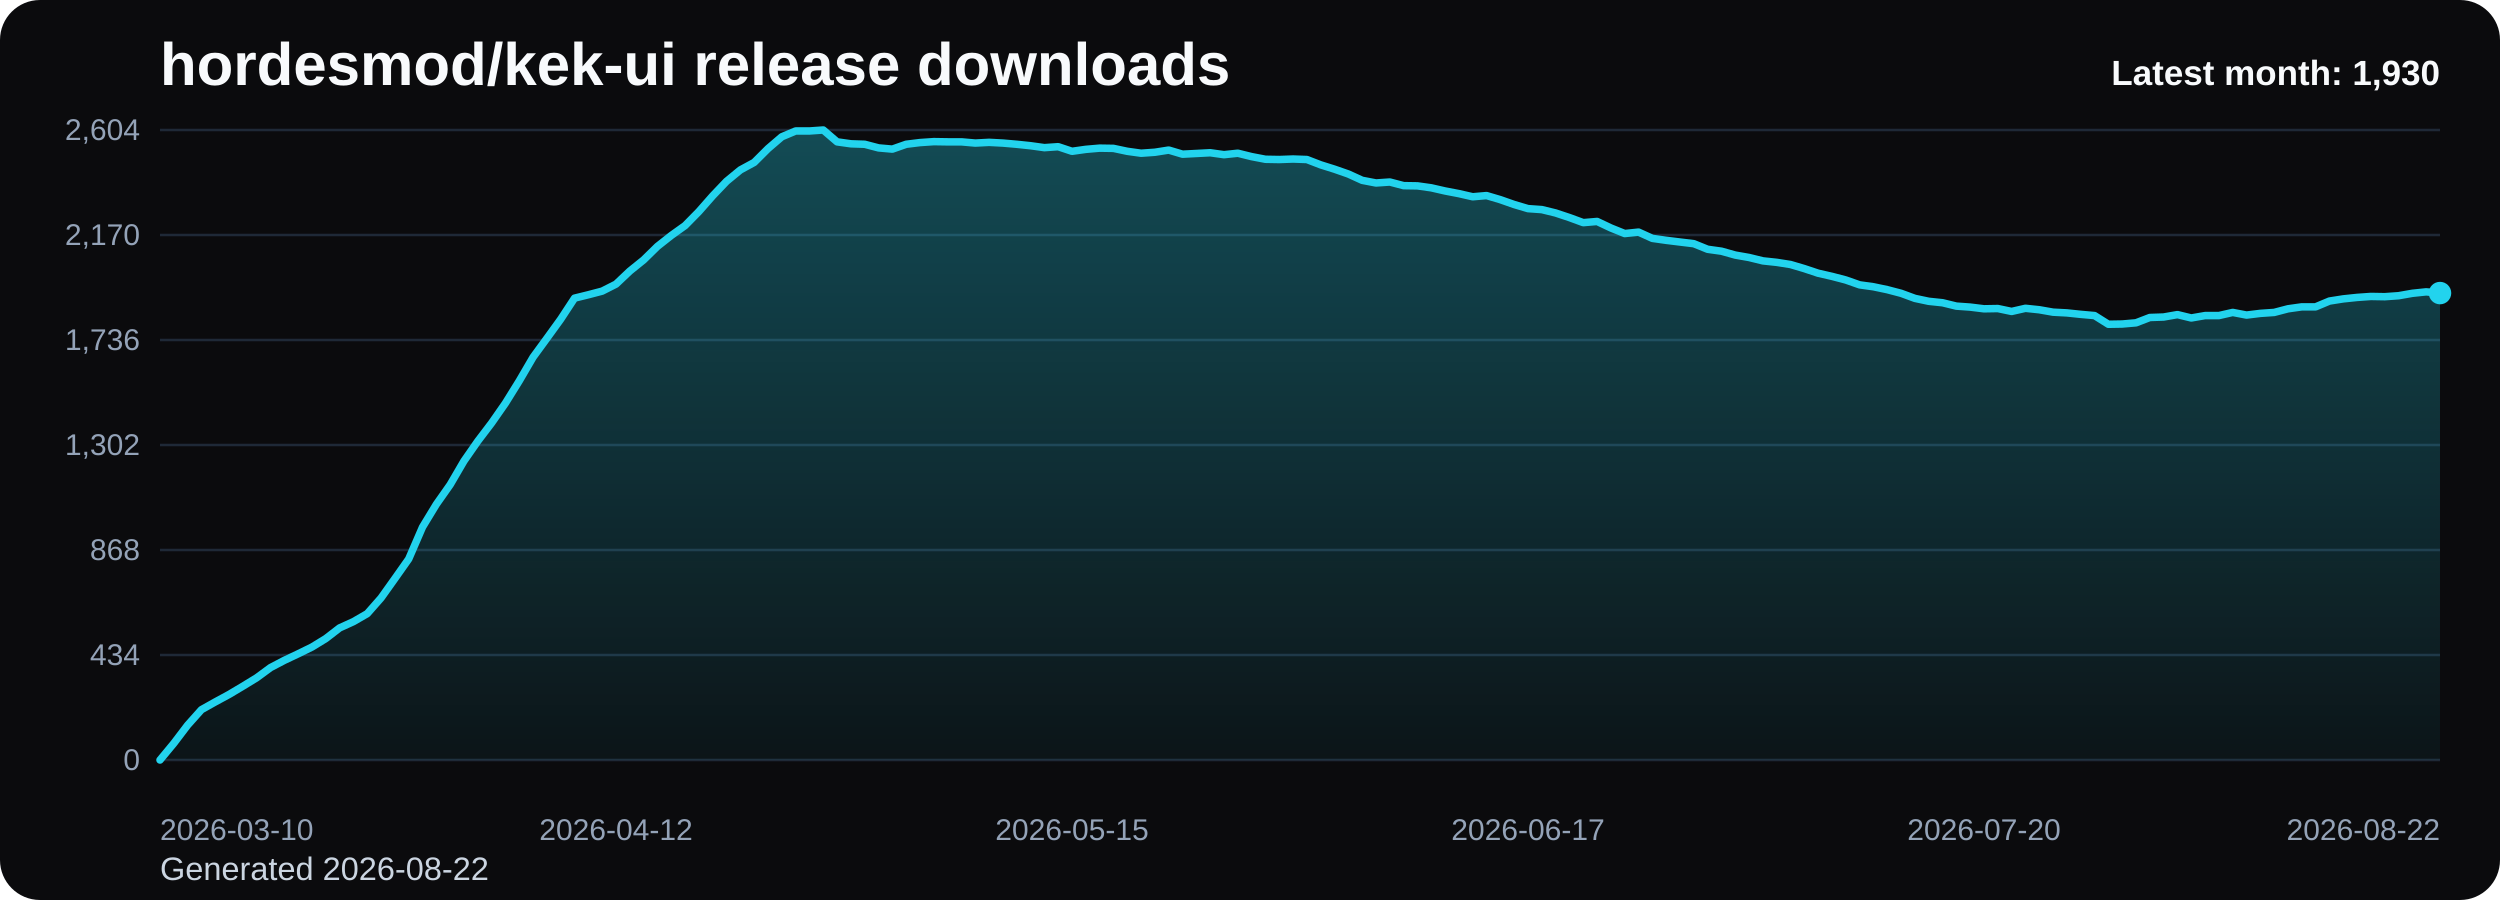
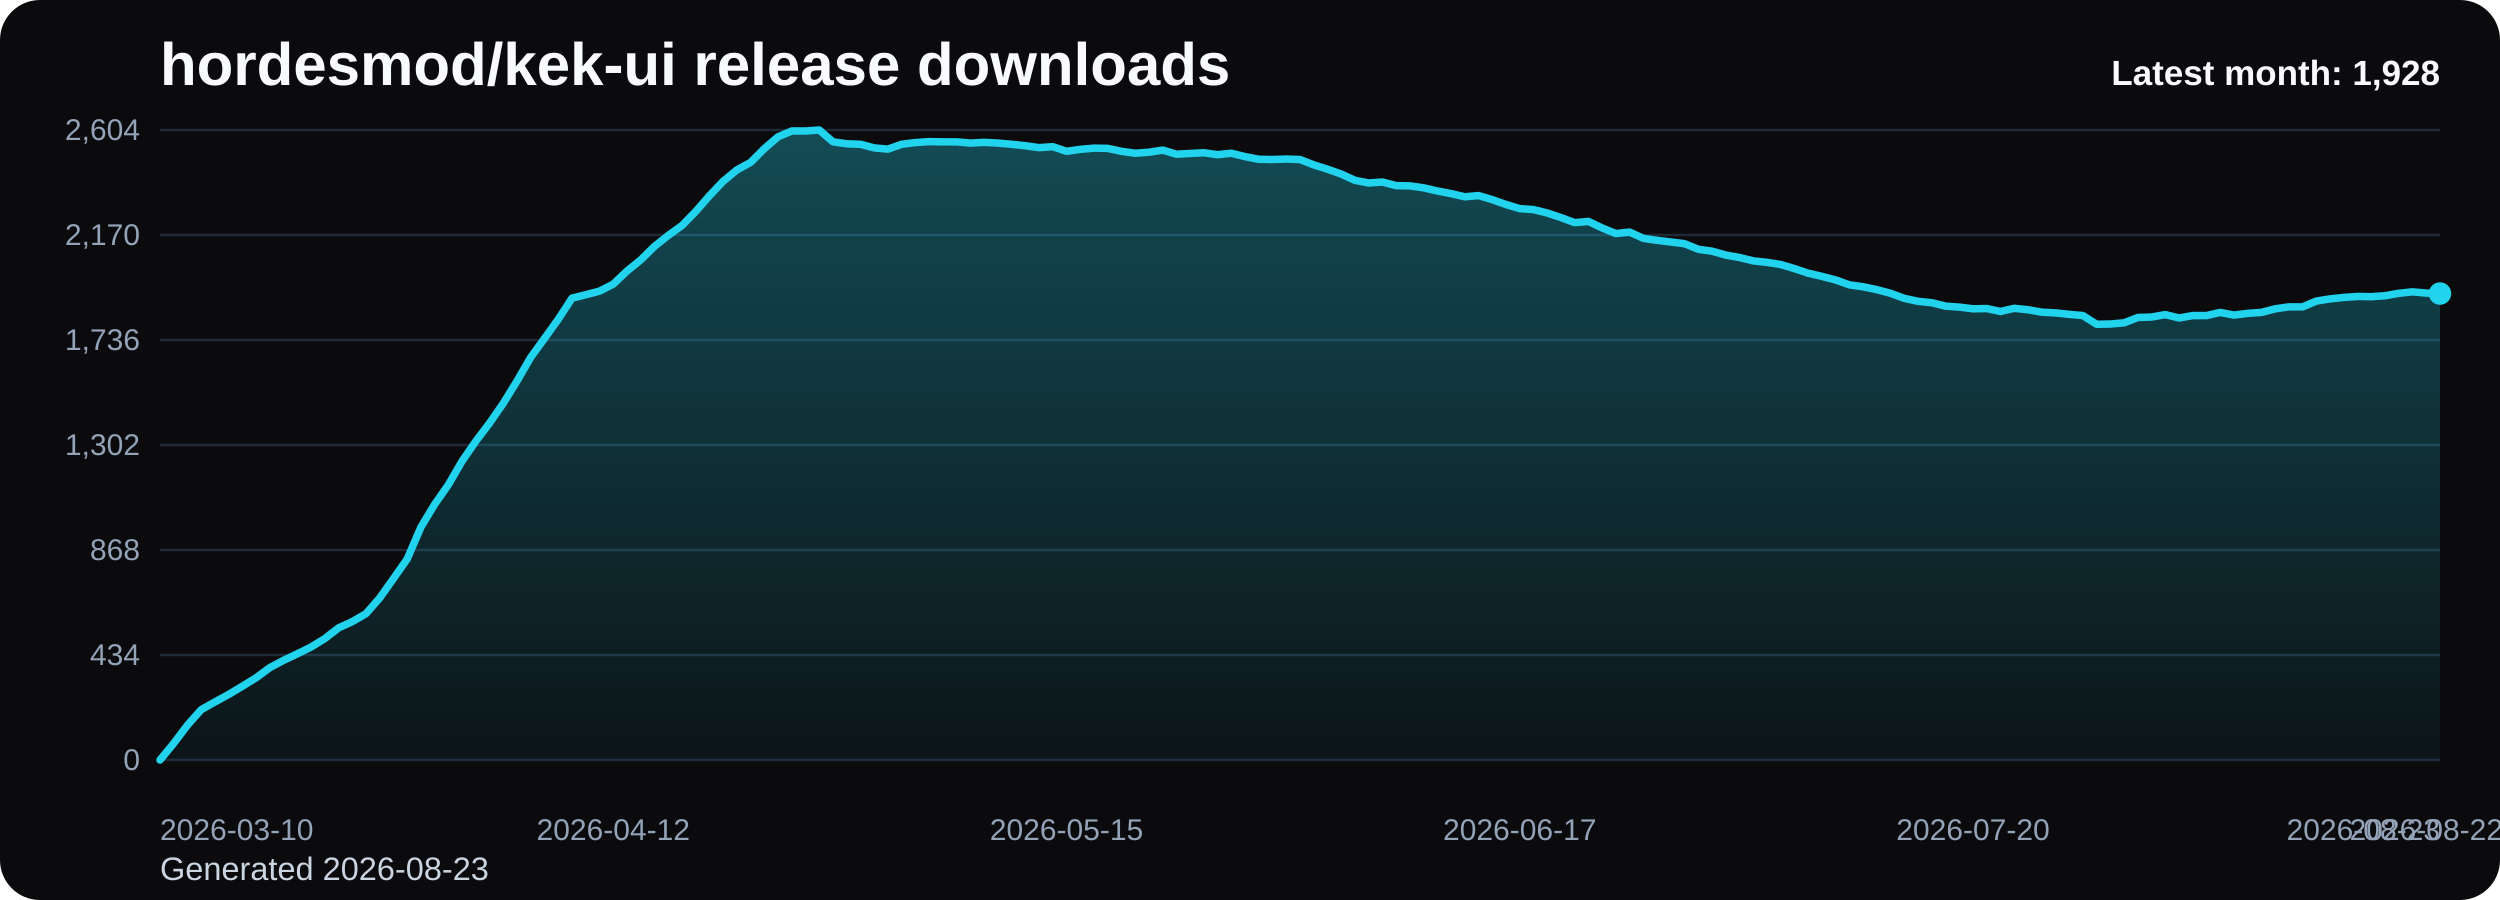
<svg xmlns="http://www.w3.org/2000/svg" viewBox="0 0 1000 360" role="img" aria-label="hordesmod/kek-ui release downloads chart">
  <defs>
    <linearGradient id="fill-monthly-black" x1="0" y1="0" x2="0" y2="1">
      <stop offset="0%" stop-color="#22d3ee" stop-opacity="0.32" />
      <stop offset="100%" stop-color="#22d3ee" stop-opacity="0.05" />
    </linearGradient>
    <style>
      .bg { fill: #0b0b0d; }
      .title { font: 700 24px Arial, sans-serif; fill: #f8fafc; }
      .sub { font: 400 13px Arial, sans-serif; fill: #cbd5e1; }
      .grid { stroke: #1f2937; stroke-width: 1; }
      .axis { font: 400 12px Arial, sans-serif; fill: #94a3b8; }
      .line { fill: none; stroke: #22d3ee; stroke-width: 3; stroke-linecap: round; stroke-linejoin: round; }
      .dot { fill: #22d3ee; }
      .value { font: 600 11px Arial, sans-serif; fill: #cbd5e1; }
      .latest { font: 700 14px Arial, sans-serif; fill: #f8fafc; }
    </style>
  </defs>
  <rect class="bg" x="0" y="0" width="1000" height="360" rx="16" />
  <text class="title" x="64" y="34">hordesmod/kek-ui release downloads</text>
-   <text class="sub" x="64" y="352">Generated 2026-08-22</text>
+   <text class="sub" x="64" y="352">Generated 2026-08-23</text>
  <line x1="64" y1="52.00" x2="976" y2="52.00" class="grid" />
  <text x="56" y="56.00" text-anchor="end" class="axis">2,604</text>
  <line x1="64" y1="94.00" x2="976" y2="94.00" class="grid" />
  <text x="56" y="98.00" text-anchor="end" class="axis">2,170</text>
  <line x1="64" y1="136.00" x2="976" y2="136.00" class="grid" />
  <text x="56" y="140.00" text-anchor="end" class="axis">1,736</text>
  <line x1="64" y1="178.00" x2="976" y2="178.00" class="grid" />
  <text x="56" y="182.00" text-anchor="end" class="axis">1,302</text>
  <line x1="64" y1="220.00" x2="976" y2="220.00" class="grid" />
  <text x="56" y="224.00" text-anchor="end" class="axis">868</text>
  <line x1="64" y1="262.00" x2="976" y2="262.00" class="grid" />
  <text x="56" y="266.00" text-anchor="end" class="axis">434</text>
  <line x1="64" y1="304.00" x2="976" y2="304.00" class="grid" />
  <text x="56" y="308.00" text-anchor="end" class="axis">0</text>
-   <path d="M 64.00 304 L 64.00 304.00 L 69.53 297.32 L 75.05 290.06 L 80.58 283.87 L 86.11 280.77 L 91.64 277.77 L 97.16 274.48 L 102.69 271.10 L 108.22 267.03 L 113.75 264.13 L 119.27 261.52 L 124.80 258.81 L 130.33 255.42 L 135.85 251.16 L 141.38 248.65 L 146.91 245.45 L 152.44 239.16 L 157.96 231.42 L 163.49 223.58 L 169.02 210.81 L 174.55 201.71 L 180.07 193.87 L 185.60 184.39 L 191.13 176.45 L 196.65 169.19 L 202.18 161.26 L 207.71 152.35 L 213.24 142.87 L 218.76 135.32 L 224.29 127.68 L 229.82 119.26 L 235.35 117.90 L 240.87 116.45 L 246.40 113.65 L 251.93 108.42 L 257.45 103.97 L 262.98 98.55 L 268.51 94.19 L 274.04 90.23 L 279.56 84.61 L 285.09 78.32 L 290.62 72.52 L 296.15 67.97 L 301.67 64.97 L 307.20 59.45 L 312.73 54.71 L 318.25 52.39 L 323.78 52.39 L 329.31 52.00 L 334.84 56.74 L 340.36 57.52 L 345.89 57.71 L 351.42 59.16 L 356.95 59.65 L 362.47 57.71 L 368.00 57.03 L 373.53 56.65 L 379.05 56.74 L 384.58 56.74 L 390.11 57.23 L 395.64 56.94 L 401.16 57.23 L 406.69 57.71 L 412.22 58.29 L 417.75 59.06 L 423.27 58.68 L 428.80 60.52 L 434.33 59.74 L 439.85 59.26 L 445.38 59.35 L 450.91 60.52 L 456.44 61.29 L 461.96 60.90 L 467.49 60.03 L 473.02 61.68 L 478.55 61.39 L 484.07 61.10 L 489.60 61.87 L 495.13 61.29 L 500.65 62.65 L 506.18 63.71 L 511.71 63.81 L 517.24 63.61 L 522.76 63.81 L 528.29 65.94 L 533.82 67.68 L 539.35 69.61 L 544.87 72.13 L 550.40 73.19 L 555.93 72.81 L 561.45 74.26 L 566.98 74.35 L 572.51 75.13 L 578.04 76.39 L 583.56 77.45 L 589.09 78.71 L 594.62 78.23 L 600.15 79.87 L 605.67 81.81 L 611.20 83.45 L 616.73 83.84 L 622.25 85.19 L 627.78 87.03 L 633.31 89.06 L 638.84 88.58 L 644.36 91.19 L 649.89 93.42 L 655.42 92.84 L 660.95 95.35 L 666.47 96.13 L 672.00 96.81 L 677.53 97.48 L 683.05 99.71 L 688.58 100.48 L 694.11 102.03 L 699.64 103.00 L 705.16 104.35 L 710.69 104.94 L 716.22 105.81 L 721.75 107.45 L 727.27 109.29 L 732.80 110.55 L 738.33 112.00 L 743.85 113.94 L 749.38 114.71 L 754.91 115.87 L 760.44 117.32 L 765.96 119.35 L 771.49 120.52 L 777.02 121.10 L 782.55 122.45 L 788.07 122.84 L 793.60 123.52 L 799.13 123.42 L 804.65 124.58 L 810.18 123.32 L 815.71 123.90 L 821.24 124.87 L 826.76 125.16 L 832.29 125.74 L 837.82 126.23 L 843.35 129.71 L 848.87 129.61 L 854.40 129.13 L 859.93 127.00 L 865.45 126.81 L 870.98 125.84 L 876.51 127.19 L 882.04 126.23 L 887.56 126.23 L 893.09 124.97 L 898.62 126.03 L 904.15 125.35 L 909.67 124.97 L 915.20 123.52 L 920.73 122.74 L 926.25 122.74 L 931.78 120.42 L 937.31 119.55 L 942.84 118.97 L 948.36 118.58 L 953.89 118.68 L 959.42 118.29 L 964.95 117.32 L 970.47 116.74 L 976.00 117.23 L 976.00 304 Z" fill="url(#fill-monthly-black)" />
-   <polyline class="line" points="64.00,304.00 69.53,297.32 75.05,290.06 80.58,283.87 86.11,280.77 91.64,277.77 97.16,274.48 102.69,271.10 108.22,267.03 113.75,264.13 119.27,261.52 124.80,258.81 130.33,255.42 135.85,251.16 141.38,248.65 146.91,245.45 152.44,239.16 157.96,231.42 163.49,223.58 169.02,210.81 174.55,201.71 180.07,193.87 185.60,184.39 191.13,176.45 196.65,169.19 202.18,161.26 207.71,152.35 213.24,142.87 218.76,135.32 224.29,127.68 229.82,119.26 235.35,117.90 240.87,116.45 246.40,113.65 251.93,108.42 257.45,103.97 262.98,98.55 268.51,94.19 274.04,90.23 279.56,84.61 285.09,78.32 290.62,72.52 296.15,67.97 301.67,64.97 307.20,59.45 312.73,54.71 318.25,52.39 323.78,52.39 329.31,52.00 334.84,56.74 340.36,57.52 345.89,57.71 351.42,59.16 356.95,59.65 362.47,57.71 368.00,57.03 373.53,56.65 379.05,56.74 384.58,56.74 390.11,57.23 395.64,56.94 401.16,57.23 406.69,57.71 412.22,58.29 417.75,59.06 423.27,58.68 428.80,60.52 434.33,59.74 439.85,59.26 445.38,59.35 450.91,60.52 456.44,61.29 461.96,60.90 467.49,60.03 473.02,61.68 478.55,61.39 484.07,61.10 489.60,61.87 495.13,61.29 500.65,62.65 506.18,63.71 511.71,63.81 517.24,63.61 522.76,63.81 528.29,65.94 533.82,67.68 539.35,69.61 544.87,72.13 550.40,73.19 555.93,72.81 561.45,74.26 566.98,74.35 572.51,75.13 578.04,76.39 583.56,77.45 589.09,78.71 594.62,78.23 600.15,79.87 605.67,81.81 611.20,83.45 616.73,83.84 622.25,85.19 627.78,87.03 633.31,89.06 638.84,88.58 644.36,91.19 649.89,93.42 655.42,92.84 660.95,95.35 666.47,96.13 672.00,96.81 677.53,97.48 683.05,99.71 688.58,100.48 694.11,102.03 699.64,103.00 705.16,104.35 710.69,104.94 716.22,105.81 721.75,107.45 727.27,109.29 732.80,110.55 738.33,112.00 743.85,113.94 749.38,114.71 754.91,115.87 760.44,117.32 765.96,119.35 771.49,120.52 777.02,121.10 782.55,122.45 788.07,122.84 793.60,123.52 799.13,123.42 804.65,124.58 810.18,123.32 815.71,123.90 821.24,124.87 826.76,125.16 832.29,125.74 837.82,126.23 843.35,129.71 848.87,129.61 854.40,129.13 859.93,127.00 865.45,126.81 870.98,125.84 876.51,127.19 882.04,126.23 887.56,126.23 893.09,124.97 898.62,126.03 904.15,125.35 909.67,124.97 915.20,123.52 920.73,122.74 926.25,122.74 931.78,120.42 937.31,119.55 942.84,118.97 948.36,118.58 953.89,118.68 959.42,118.29 964.95,117.32 970.47,116.74 976.00,117.23" />
-   <circle class="dot" cx="976.00" cy="117.23" r="4.5" />
+   <path d="M 64.00 304 L 64.00 304.00 L 69.49 297.32 L 74.99 290.06 L 80.48 283.87 L 85.98 280.77 L 91.47 277.77 L 96.96 274.48 L 102.46 271.10 L 107.95 267.03 L 113.45 264.13 L 118.94 261.52 L 124.43 258.81 L 129.93 255.42 L 135.42 251.16 L 140.92 248.65 L 146.41 245.45 L 151.90 239.16 L 157.40 231.42 L 162.89 223.58 L 168.39 210.81 L 173.88 201.71 L 179.37 193.87 L 184.87 184.39 L 190.36 176.45 L 195.86 169.19 L 201.35 161.26 L 206.84 152.35 L 212.34 142.87 L 217.83 135.32 L 223.33 127.68 L 228.82 119.26 L 234.31 117.90 L 239.81 116.45 L 245.30 113.65 L 250.80 108.42 L 256.29 103.97 L 261.78 98.55 L 267.28 94.19 L 272.77 90.23 L 278.27 84.61 L 283.76 78.32 L 289.25 72.52 L 294.75 67.97 L 300.24 64.97 L 305.73 59.45 L 311.23 54.71 L 316.72 52.39 L 322.22 52.39 L 327.71 52.00 L 333.20 56.74 L 338.70 57.52 L 344.19 57.71 L 349.69 59.16 L 355.18 59.65 L 360.67 57.71 L 366.17 57.03 L 371.66 56.65 L 377.16 56.74 L 382.65 56.74 L 388.14 57.23 L 393.64 56.94 L 399.13 57.23 L 404.63 57.71 L 410.12 58.29 L 415.61 59.06 L 421.11 58.68 L 426.60 60.52 L 432.10 59.74 L 437.59 59.26 L 443.08 59.35 L 448.58 60.52 L 454.07 61.29 L 459.57 60.90 L 465.06 60.03 L 470.55 61.68 L 476.05 61.39 L 481.54 61.10 L 487.04 61.87 L 492.53 61.29 L 498.02 62.65 L 503.52 63.71 L 509.01 63.81 L 514.51 63.61 L 520.00 63.81 L 525.49 65.94 L 530.99 67.68 L 536.48 69.61 L 541.98 72.13 L 547.47 73.19 L 552.96 72.81 L 558.46 74.26 L 563.95 74.35 L 569.45 75.13 L 574.94 76.39 L 580.43 77.45 L 585.93 78.71 L 591.42 78.23 L 596.92 79.87 L 602.41 81.81 L 607.90 83.45 L 613.40 83.84 L 618.89 85.19 L 624.39 87.03 L 629.88 89.06 L 635.37 88.58 L 640.87 91.19 L 646.36 93.42 L 651.86 92.84 L 657.35 95.35 L 662.84 96.13 L 668.34 96.81 L 673.83 97.48 L 679.33 99.71 L 684.82 100.48 L 690.31 102.03 L 695.81 103.00 L 701.30 104.35 L 706.80 104.94 L 712.29 105.81 L 717.78 107.45 L 723.28 109.29 L 728.77 110.55 L 734.27 112.00 L 739.76 113.94 L 745.25 114.71 L 750.75 115.87 L 756.24 117.32 L 761.73 119.35 L 767.23 120.52 L 772.72 121.10 L 778.22 122.45 L 783.71 122.84 L 789.20 123.52 L 794.70 123.42 L 800.19 124.58 L 805.69 123.32 L 811.18 123.90 L 816.67 124.87 L 822.17 125.16 L 827.66 125.74 L 833.16 126.23 L 838.65 129.71 L 844.14 129.61 L 849.64 129.13 L 855.13 127.00 L 860.63 126.81 L 866.12 125.84 L 871.61 127.19 L 877.11 126.23 L 882.60 126.23 L 888.10 124.97 L 893.59 126.03 L 899.08 125.35 L 904.58 124.97 L 910.07 123.52 L 915.57 122.74 L 921.06 122.74 L 926.55 120.42 L 932.05 119.55 L 937.54 118.97 L 943.04 118.58 L 948.53 118.68 L 954.02 118.29 L 959.52 117.32 L 965.01 116.74 L 970.51 117.23 L 976.00 117.42 L 976.00 304 Z" fill="url(#fill-monthly-black)" />
+   <polyline class="line" points="64.00,304.00 69.49,297.32 74.99,290.06 80.48,283.87 85.98,280.77 91.47,277.77 96.96,274.48 102.46,271.10 107.95,267.03 113.45,264.13 118.94,261.52 124.43,258.81 129.93,255.42 135.42,251.16 140.92,248.65 146.41,245.45 151.90,239.16 157.40,231.42 162.89,223.58 168.39,210.81 173.88,201.71 179.37,193.87 184.87,184.39 190.36,176.45 195.86,169.19 201.35,161.26 206.84,152.35 212.34,142.87 217.83,135.32 223.33,127.68 228.82,119.26 234.31,117.90 239.81,116.45 245.30,113.65 250.80,108.42 256.29,103.97 261.78,98.55 267.28,94.19 272.77,90.23 278.27,84.61 283.76,78.32 289.25,72.52 294.75,67.97 300.24,64.97 305.73,59.45 311.23,54.71 316.72,52.39 322.22,52.39 327.71,52.00 333.20,56.74 338.70,57.52 344.19,57.71 349.69,59.16 355.18,59.65 360.67,57.71 366.17,57.03 371.66,56.65 377.16,56.74 382.65,56.74 388.14,57.23 393.64,56.94 399.13,57.23 404.63,57.71 410.12,58.29 415.61,59.06 421.11,58.68 426.60,60.52 432.10,59.74 437.59,59.26 443.08,59.35 448.58,60.52 454.07,61.29 459.57,60.90 465.06,60.03 470.55,61.68 476.05,61.39 481.54,61.10 487.04,61.87 492.53,61.29 498.02,62.65 503.52,63.71 509.01,63.81 514.51,63.61 520.00,63.81 525.49,65.94 530.99,67.68 536.48,69.61 541.98,72.13 547.47,73.19 552.96,72.81 558.46,74.26 563.95,74.35 569.45,75.13 574.94,76.39 580.43,77.45 585.93,78.71 591.42,78.23 596.92,79.87 602.41,81.81 607.90,83.45 613.40,83.84 618.89,85.19 624.39,87.03 629.88,89.06 635.37,88.58 640.87,91.19 646.36,93.42 651.86,92.84 657.35,95.35 662.84,96.13 668.34,96.81 673.83,97.48 679.33,99.71 684.82,100.48 690.31,102.03 695.81,103.00 701.30,104.35 706.80,104.94 712.29,105.81 717.78,107.45 723.28,109.29 728.77,110.55 734.27,112.00 739.76,113.94 745.25,114.71 750.75,115.87 756.24,117.32 761.73,119.35 767.23,120.52 772.72,121.10 778.22,122.45 783.71,122.84 789.20,123.52 794.70,123.42 800.19,124.58 805.69,123.32 811.18,123.90 816.67,124.87 822.17,125.16 827.66,125.74 833.16,126.23 838.65,129.71 844.14,129.61 849.64,129.13 855.13,127.00 860.63,126.81 866.12,125.84 871.61,127.19 877.11,126.23 882.60,126.23 888.10,124.97 893.59,126.03 899.08,125.35 904.58,124.97 910.07,123.52 915.57,122.74 921.06,122.74 926.55,120.42 932.05,119.55 937.54,118.97 943.04,118.58 948.53,118.68 954.02,118.29 959.52,117.32 965.01,116.74 970.51,117.23 976.00,117.42" />
+   <circle class="dot" cx="976.00" cy="117.42" r="4.5" />
  <text class="axis" x="64.00" y="336" text-anchor="start">2026-03-10</text>
-   <text class="axis" x="246.40" y="336" text-anchor="middle">2026-04-12</text>
-   <text class="axis" x="428.80" y="336" text-anchor="middle">2026-05-15</text>
-   <text class="axis" x="611.20" y="336" text-anchor="middle">2026-06-17</text>
-   <text class="axis" x="793.60" y="336" text-anchor="middle">2026-07-20</text>
-   <text class="axis" x="976.00" y="336" text-anchor="end">2026-08-22</text>
-   <text class="latest" x="976" y="34" text-anchor="end">Latest month: 1,930</text>
+   <text class="axis" x="245.30" y="336" text-anchor="middle">2026-04-12</text>
+   <text class="axis" x="426.60" y="336" text-anchor="middle">2026-05-15</text>
+   <text class="axis" x="607.90" y="336" text-anchor="middle">2026-06-17</text>
+   <text class="axis" x="789.20" y="336" text-anchor="middle">2026-07-20</text>
+   <text class="axis" x="970.51" y="336" text-anchor="middle">2026-08-22</text>
+   <text class="axis" x="976.00" y="336" text-anchor="end">2026-08-23</text>
+   <text class="latest" x="976" y="34" text-anchor="end">Latest month: 1,928</text>
</svg>
